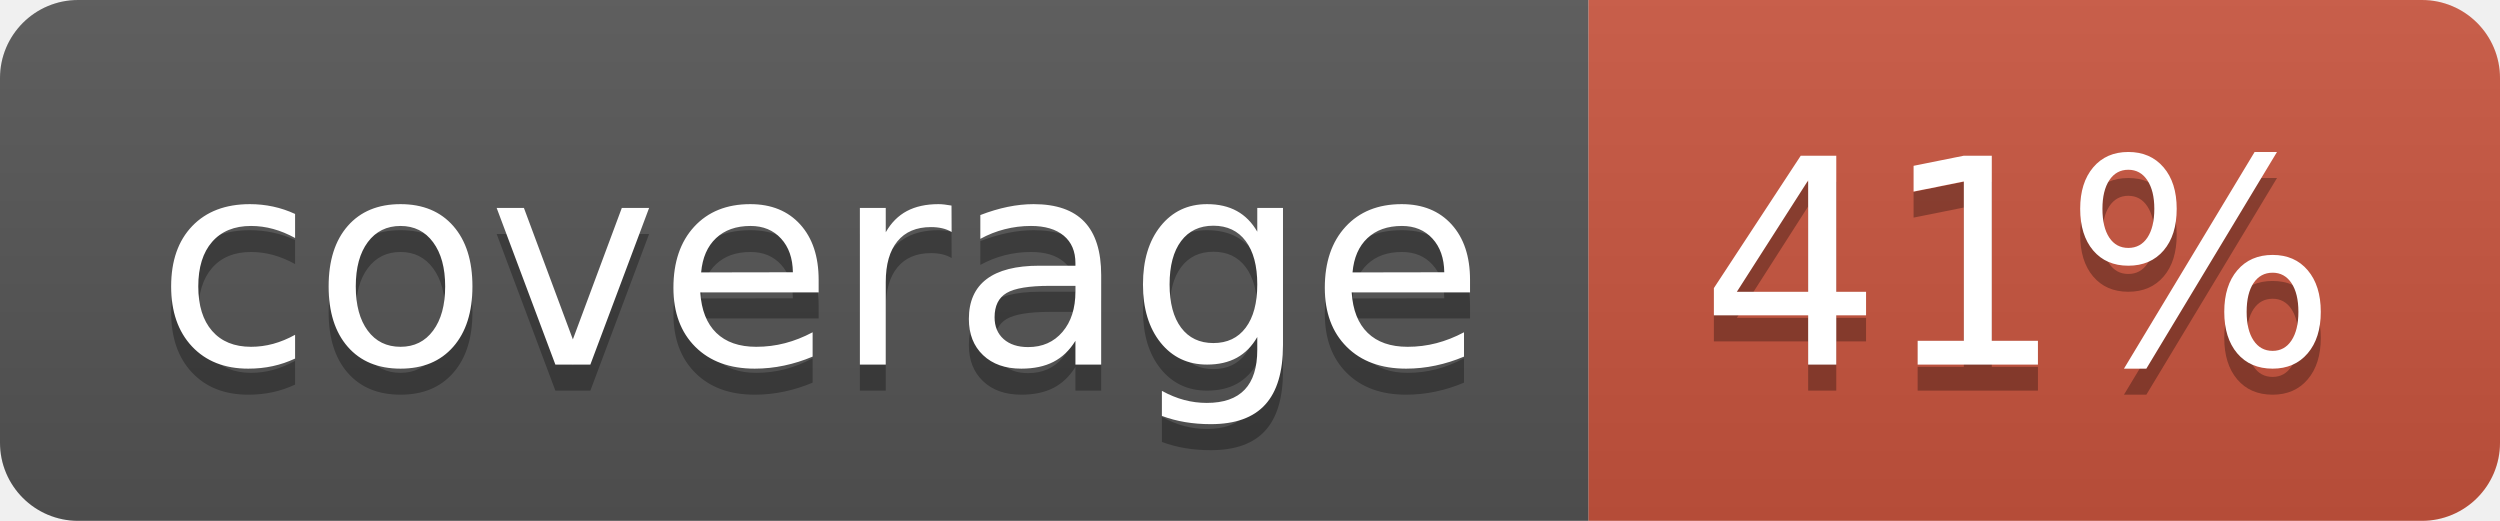
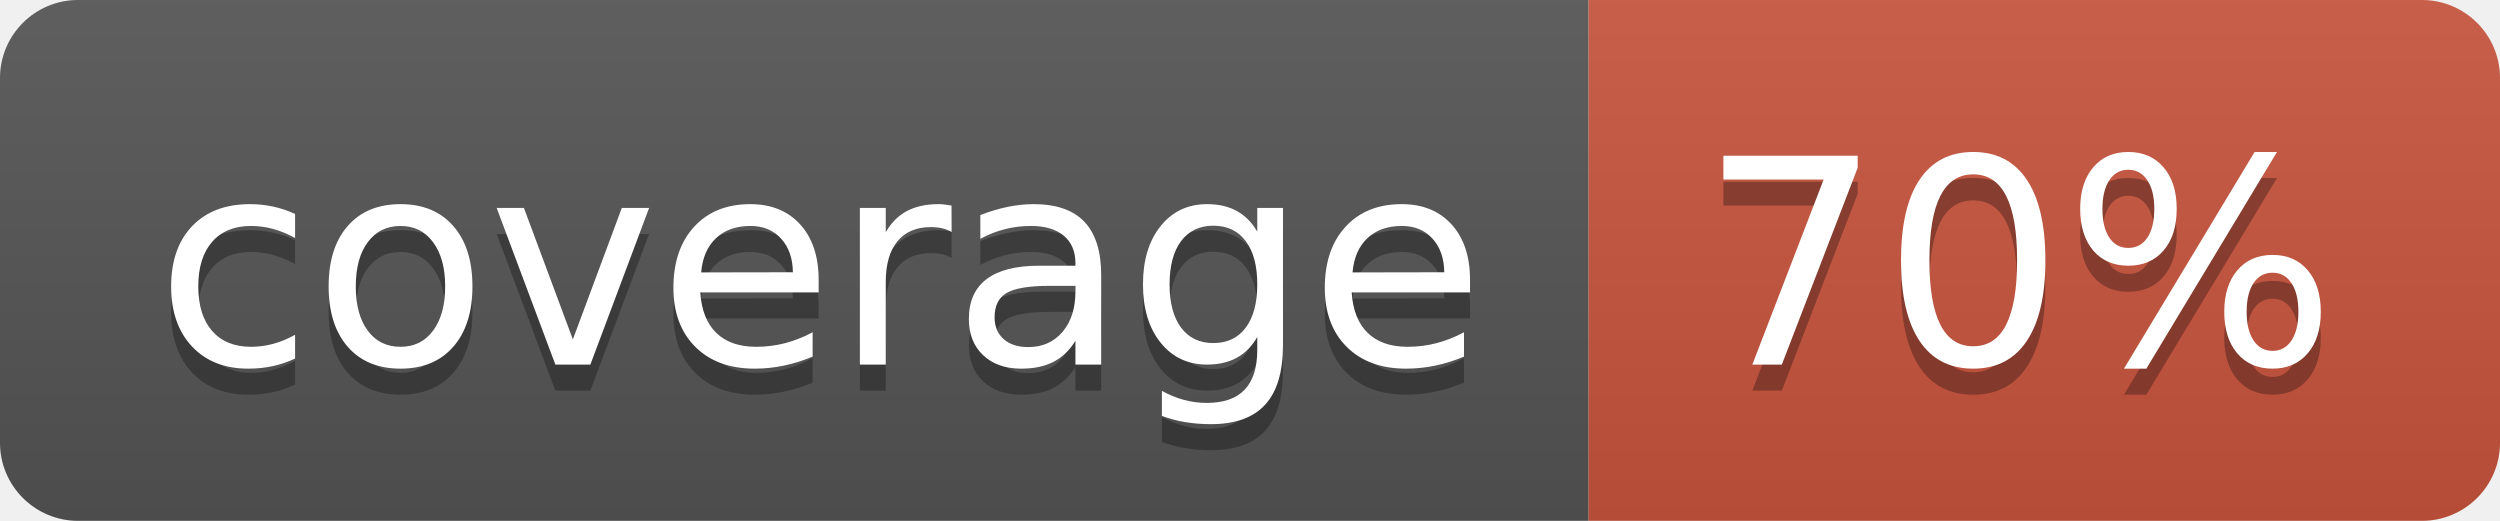
<svg xmlns="http://www.w3.org/2000/svg" width="96" height="20">
  <linearGradient id="b" x2="0" y2="100%">
    <stop offset="0" stop-color="#bbb" stop-opacity=".1" />
    <stop offset="1" stop-opacity=".1" />
  </linearGradient>
  <clipPath id="a">
    <rect width="96" height="20" rx="3" fill="#fff" />
  </clipPath>
  <g clip-path="url(#a)">
    <path fill="#555" d="M0 0h61v20H0z" />
    <path fill="#CA553E" d="M61 0h35v20H61z" />
    <path fill="url(#b)" d="M0 0h96v20H0z" />
  </g>
  <g fill="#fff" text-anchor="middle" font-family="DejaVu Sans,Verdana,Geneva,sans-serif" font-size="110">
    <text x="315" y="150" fill="#010101" fill-opacity=".3" transform="scale(.1)" textLength="510">coverage</text>
    <text x="315" y="140" transform="scale(.1)" textLength="510">coverage</text>
-     <text x="775" y="150" fill="#010101" fill-opacity=".3" transform="scale(.1)" textLength="250">41%</text>
-     <text x="775" y="140" transform="scale(.1)" textLength="250">41%</text>
+     <text x="775" y="150" fill="#010101" fill-opacity=".3" transform="scale(.1)" textLength="250">70%</text>
+     <text x="775" y="140" transform="scale(.1)" textLength="250">70%</text>
  </g>
</svg>
